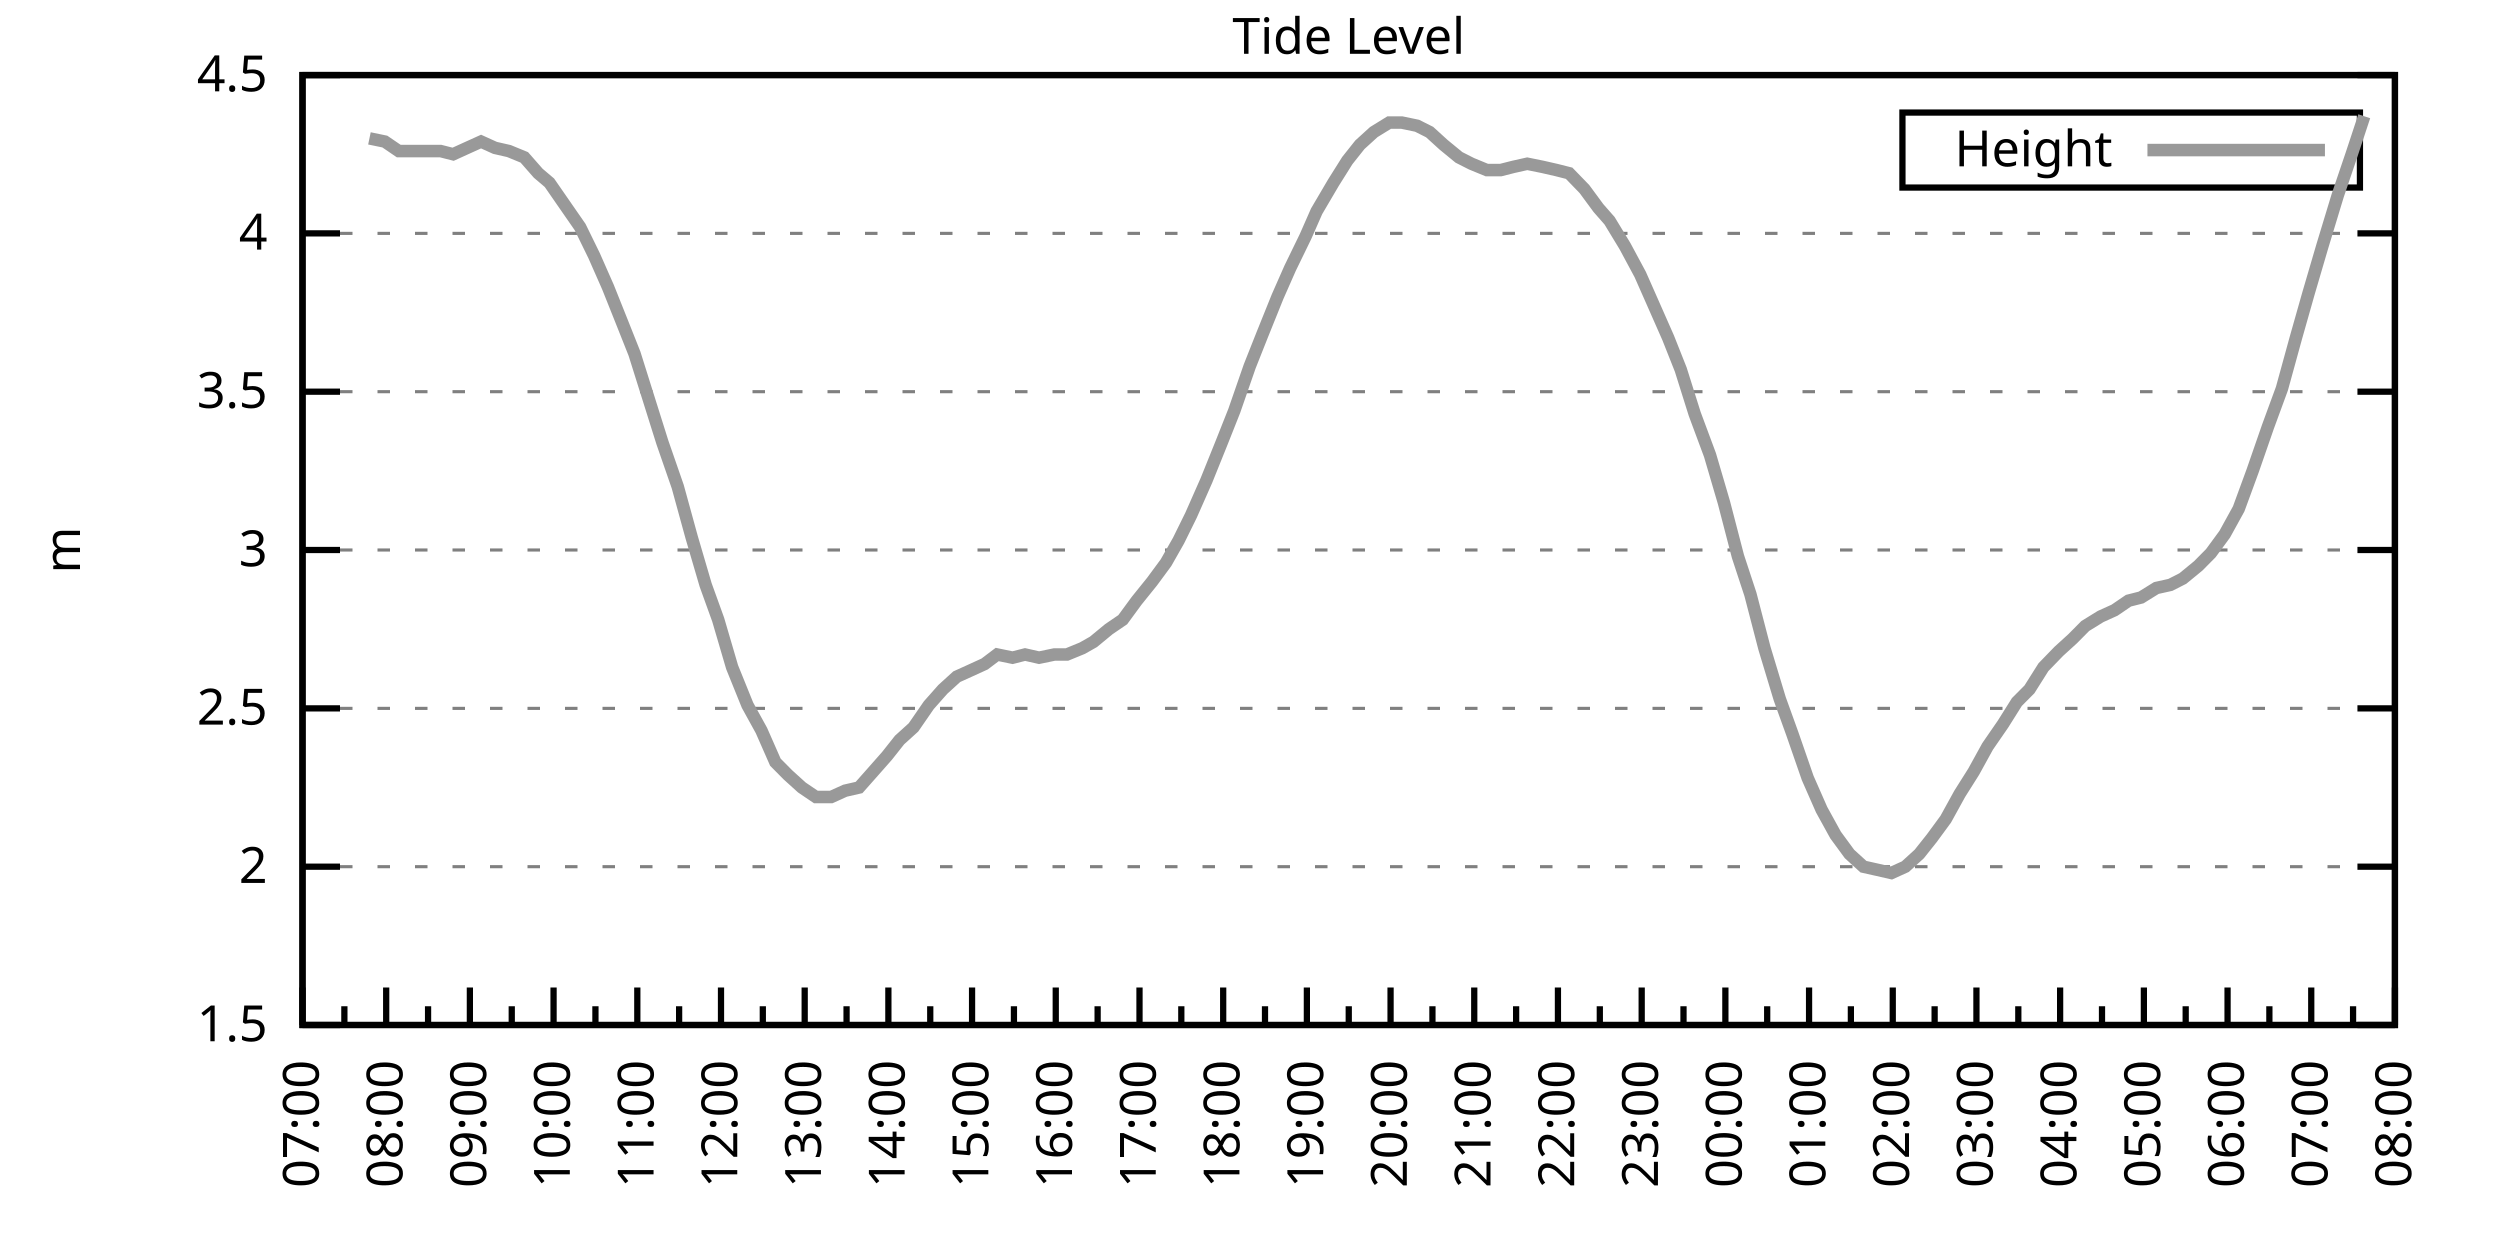
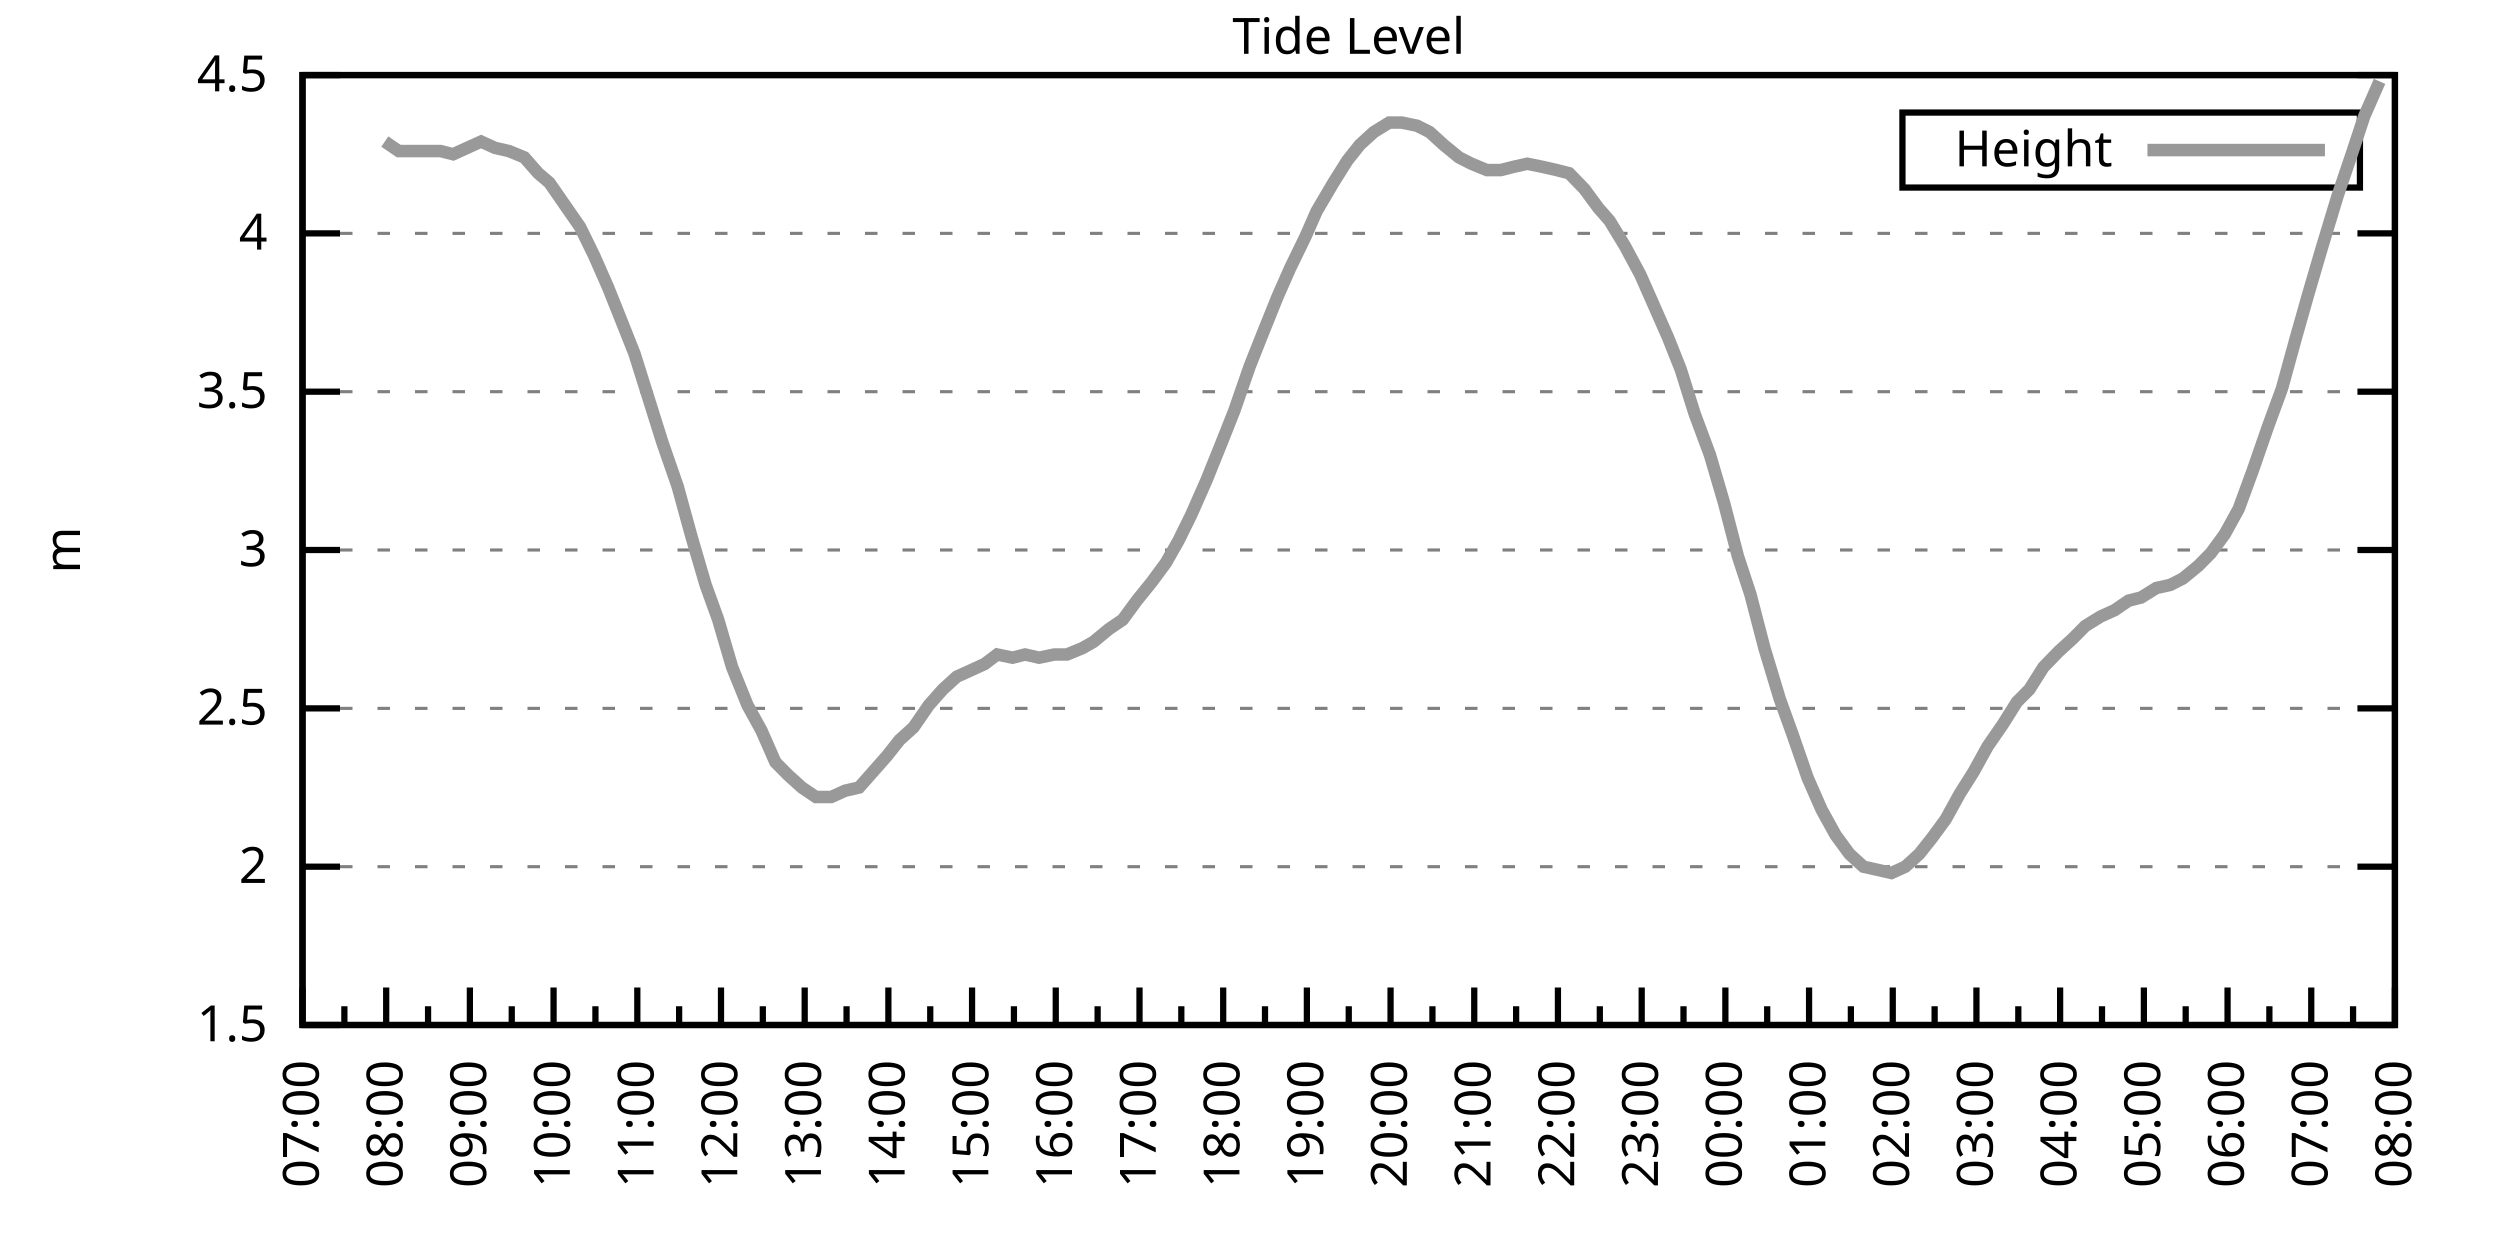
<svg xmlns="http://www.w3.org/2000/svg" xmlns:xlink="http://www.w3.org/1999/xlink" width="400" height="200" viewBox="0 0 400 200">
  <g id="gnuplot_canvas">
    <rect x="0" y="0" width="400" height="200" fill="none" />
    <defs>
      <circle id="gpDot" r="0.5" stroke-width="0.5" stroke="currentColor" />
      <path id="gpPt0" stroke-width="0.333" stroke="currentColor" d="M-1,0 h2 M0,-1 v2" />
      <path id="gpPt1" stroke-width="0.333" stroke="currentColor" d="M-1,-1 L1,1 M1,-1 L-1,1" />
      <path id="gpPt2" stroke-width="0.333" stroke="currentColor" d="M-1,0 L1,0 M0,-1 L0,1 M-1,-1 L1,1 M-1,1 L1,-1" />
      <rect id="gpPt3" stroke-width="0.333" stroke="currentColor" x="-1" y="-1" width="2" height="2" />
      <rect id="gpPt4" stroke-width="0.333" stroke="currentColor" fill="currentColor" x="-1" y="-1" width="2" height="2" />
      <circle id="gpPt5" stroke-width="0.333" stroke="currentColor" cx="0" cy="0" r="1" />
      <use xlink:href="#gpPt5" id="gpPt6" fill="currentColor" stroke="none" />
      <path id="gpPt7" stroke-width="0.333" stroke="currentColor" d="M0,-1.33 L-1.33,0.67 L1.33,0.67 z" />
      <use xlink:href="#gpPt7" id="gpPt8" fill="currentColor" stroke="none" />
      <use xlink:href="#gpPt7" id="gpPt9" stroke="currentColor" transform="rotate(180)" />
      <use xlink:href="#gpPt9" id="gpPt10" fill="currentColor" stroke="none" />
      <use xlink:href="#gpPt3" id="gpPt11" stroke="currentColor" transform="rotate(45)" />
      <use xlink:href="#gpPt11" id="gpPt12" fill="currentColor" stroke="none" />
      <path id="gpPt13" stroke-width="0.333" stroke="currentColor" d="M0,1.330 L1.265,0.411 L0.782,-1.067 L-0.782,-1.076 L-1.265,0.411 z" />
      <use xlink:href="#gpPt13" id="gpPt14" fill="currentColor" stroke="none" />
      <filter id="textbox" filterUnits="objectBoundingBox" x="0" y="0" height="1" width="1">
        <feFlood flood-color="white" flood-opacity="1" result="bgnd" />
        <feComposite in="SourceGraphic" in2="bgnd" operator="atop" />
      </filter>
      <filter id="greybox" filterUnits="objectBoundingBox" x="0" y="0" height="1" width="1">
        <feFlood flood-color="lightgrey" flood-opacity="1" result="grey" />
        <feComposite in="SourceGraphic" in2="grey" operator="atop" />
      </filter>
    </defs>
    <g fill="none" color="white" stroke="currentColor" stroke-width="1.00" stroke-linecap="butt" stroke-linejoin="miter">
</g>
    <g fill="none" color="black" stroke="currentColor" stroke-width="1.00" stroke-linecap="butt" stroke-linejoin="miter">
      <g stroke="none" shape-rendering="crispEdges">
        <polygon fill="rgb(255, 255, 255)" points="48.40,164.00 383.18,164.00 383.18,12.02 48.40,12.02 " />
      </g>
    </g>
    <g fill="none" color="black" stroke="currentColor" stroke-width="1.00" stroke-linecap="butt" stroke-linejoin="miter">
</g>
    <g fill="none" color="black" stroke="black" stroke-width="0.50" stroke-linecap="butt" stroke-linejoin="miter">
</g>
    <g fill="none" color="gray" stroke="currentColor" stroke-width="0.50" stroke-linecap="butt" stroke-linejoin="miter">
      <path stroke="gray" stroke-dasharray="2,4" class="gridline" d="M48.40,164.00 L383.19,164.00  " />
    </g>
    <g fill="none" color="gray" stroke="gray" stroke-width="1.00" stroke-linecap="butt" stroke-linejoin="miter">
</g>
    <g fill="none" color="black" stroke="currentColor" stroke-width="1.00" stroke-linecap="butt" stroke-linejoin="miter">
      <path stroke="black" d="M48.40,164.00 L54.40,164.00 M383.19,164.00 L377.19,164.00  " />
      <g transform="translate(42.80,166.60)" stroke="none" fill="black" font-family="Sans" font-size="8.00" text-anchor="end">
        <text>
          <tspan font-family="Sans"> 1.5</tspan>
        </text>
      </g>
    </g>
    <g fill="none" color="black" stroke="currentColor" stroke-width="1.00" stroke-linecap="butt" stroke-linejoin="miter">
</g>
    <g fill="none" color="black" stroke="black" stroke-width="0.50" stroke-linecap="butt" stroke-linejoin="miter">
</g>
    <g fill="none" color="gray" stroke="currentColor" stroke-width="0.50" stroke-linecap="butt" stroke-linejoin="miter">
      <path stroke="gray" stroke-dasharray="2,4" class="gridline" d="M48.40,138.67 L383.19,138.67  " />
    </g>
    <g fill="none" color="gray" stroke="gray" stroke-width="1.00" stroke-linecap="butt" stroke-linejoin="miter">
</g>
    <g fill="none" color="black" stroke="currentColor" stroke-width="1.00" stroke-linecap="butt" stroke-linejoin="miter">
      <path stroke="black" d="M48.40,138.67 L54.40,138.67 M383.19,138.67 L377.19,138.67  " />
      <g transform="translate(42.80,141.27)" stroke="none" fill="black" font-family="Sans" font-size="8.00" text-anchor="end">
        <text>
          <tspan font-family="Sans"> 2</tspan>
        </text>
      </g>
    </g>
    <g fill="none" color="black" stroke="currentColor" stroke-width="1.00" stroke-linecap="butt" stroke-linejoin="miter">
</g>
    <g fill="none" color="black" stroke="black" stroke-width="0.50" stroke-linecap="butt" stroke-linejoin="miter">
</g>
    <g fill="none" color="gray" stroke="currentColor" stroke-width="0.50" stroke-linecap="butt" stroke-linejoin="miter">
      <path stroke="gray" stroke-dasharray="2,4" class="gridline" d="M48.40,113.34 L383.19,113.34  " />
    </g>
    <g fill="none" color="gray" stroke="gray" stroke-width="1.00" stroke-linecap="butt" stroke-linejoin="miter">
</g>
    <g fill="none" color="black" stroke="currentColor" stroke-width="1.00" stroke-linecap="butt" stroke-linejoin="miter">
      <path stroke="black" d="M48.40,113.34 L54.40,113.34 M383.19,113.34 L377.19,113.34  " />
      <g transform="translate(42.80,115.94)" stroke="none" fill="black" font-family="Sans" font-size="8.00" text-anchor="end">
        <text>
          <tspan font-family="Sans"> 2.5</tspan>
        </text>
      </g>
    </g>
    <g fill="none" color="black" stroke="currentColor" stroke-width="1.00" stroke-linecap="butt" stroke-linejoin="miter">
</g>
    <g fill="none" color="black" stroke="black" stroke-width="0.50" stroke-linecap="butt" stroke-linejoin="miter">
</g>
    <g fill="none" color="gray" stroke="currentColor" stroke-width="0.50" stroke-linecap="butt" stroke-linejoin="miter">
      <path stroke="gray" stroke-dasharray="2,4" class="gridline" d="M48.40,88.00 L383.19,88.00  " />
    </g>
    <g fill="none" color="gray" stroke="gray" stroke-width="1.00" stroke-linecap="butt" stroke-linejoin="miter">
</g>
    <g fill="none" color="black" stroke="currentColor" stroke-width="1.00" stroke-linecap="butt" stroke-linejoin="miter">
      <path stroke="black" d="M48.40,88.00 L54.40,88.00 M383.19,88.00 L377.19,88.00  " />
      <g transform="translate(42.80,90.60)" stroke="none" fill="black" font-family="Sans" font-size="8.00" text-anchor="end">
        <text>
          <tspan font-family="Sans"> 3</tspan>
        </text>
      </g>
    </g>
    <g fill="none" color="black" stroke="currentColor" stroke-width="1.00" stroke-linecap="butt" stroke-linejoin="miter">
</g>
    <g fill="none" color="black" stroke="black" stroke-width="0.50" stroke-linecap="butt" stroke-linejoin="miter">
</g>
    <g fill="none" color="gray" stroke="currentColor" stroke-width="0.50" stroke-linecap="butt" stroke-linejoin="miter">
      <path stroke="gray" stroke-dasharray="2,4" class="gridline" d="M48.40,62.67 L383.19,62.67  " />
    </g>
    <g fill="none" color="gray" stroke="gray" stroke-width="1.00" stroke-linecap="butt" stroke-linejoin="miter">
</g>
    <g fill="none" color="black" stroke="currentColor" stroke-width="1.00" stroke-linecap="butt" stroke-linejoin="miter">
      <path stroke="black" d="M48.40,62.67 L54.40,62.67 M383.19,62.67 L377.19,62.67  " />
      <g transform="translate(42.80,65.27)" stroke="none" fill="black" font-family="Sans" font-size="8.00" text-anchor="end">
        <text>
          <tspan font-family="Sans"> 3.5</tspan>
        </text>
      </g>
    </g>
    <g fill="none" color="black" stroke="currentColor" stroke-width="1.00" stroke-linecap="butt" stroke-linejoin="miter">
</g>
    <g fill="none" color="black" stroke="black" stroke-width="0.50" stroke-linecap="butt" stroke-linejoin="miter">
</g>
    <g fill="none" color="gray" stroke="currentColor" stroke-width="0.50" stroke-linecap="butt" stroke-linejoin="miter">
      <path stroke="gray" stroke-dasharray="2,4" class="gridline" d="M48.40,37.34 L383.19,37.34  " />
    </g>
    <g fill="none" color="gray" stroke="gray" stroke-width="1.00" stroke-linecap="butt" stroke-linejoin="miter">
</g>
    <g fill="none" color="black" stroke="currentColor" stroke-width="1.00" stroke-linecap="butt" stroke-linejoin="miter">
      <path stroke="black" d="M48.40,37.34 L54.40,37.34 M383.19,37.34 L377.19,37.34  " />
      <g transform="translate(42.80,39.94)" stroke="none" fill="black" font-family="Sans" font-size="8.00" text-anchor="end">
        <text>
          <tspan font-family="Sans"> 4</tspan>
        </text>
      </g>
    </g>
    <g fill="none" color="black" stroke="currentColor" stroke-width="1.00" stroke-linecap="butt" stroke-linejoin="miter">
</g>
    <g fill="none" color="black" stroke="black" stroke-width="0.50" stroke-linecap="butt" stroke-linejoin="miter">
</g>
    <g fill="none" color="gray" stroke="currentColor" stroke-width="0.50" stroke-linecap="butt" stroke-linejoin="miter">
      <path stroke="gray" stroke-dasharray="2,4" class="gridline" d="M48.40,12.01 L383.19,12.01  " />
    </g>
    <g fill="none" color="gray" stroke="gray" stroke-width="1.00" stroke-linecap="butt" stroke-linejoin="miter">
</g>
    <g fill="none" color="black" stroke="currentColor" stroke-width="1.00" stroke-linecap="butt" stroke-linejoin="miter">
      <path stroke="black" d="M48.40,12.01 L54.40,12.01 M383.19,12.01 L377.19,12.01  " />
      <g transform="translate(42.80,14.61)" stroke="none" fill="black" font-family="Sans" font-size="8.00" text-anchor="end">
        <text>
          <tspan font-family="Sans"> 4.5</tspan>
        </text>
      </g>
    </g>
    <g fill="none" color="black" stroke="currentColor" stroke-width="1.00" stroke-linecap="butt" stroke-linejoin="miter">
      <path stroke="black" d="M48.40,164.00 L48.40,158.00  " />
      <g transform="translate(51.00,169.60) rotate(270)" stroke="none" fill="black" font-family="Sans" font-size="8.00" text-anchor="end">
        <text>
          <tspan font-family="Sans">07:00</tspan>
        </text>
      </g>
    </g>
    <g fill="none" color="black" stroke="currentColor" stroke-width="1.00" stroke-linecap="butt" stroke-linejoin="miter">
      <path stroke="black" d="M55.10,164.00 L55.10,161.00 M61.79,164.00 L61.79,158.00  " />
      <g transform="translate(64.39,169.60) rotate(270)" stroke="none" fill="black" font-family="Sans" font-size="8.00" text-anchor="end">
        <text>
          <tspan font-family="Sans">08:00</tspan>
        </text>
      </g>
    </g>
    <g fill="none" color="black" stroke="currentColor" stroke-width="1.00" stroke-linecap="butt" stroke-linejoin="miter">
      <path stroke="black" d="M68.49,164.00 L68.49,161.00 M75.18,164.00 L75.18,158.00  " />
      <g transform="translate(77.78,169.60) rotate(270)" stroke="none" fill="black" font-family="Sans" font-size="8.00" text-anchor="end">
        <text>
          <tspan font-family="Sans">09:00</tspan>
        </text>
      </g>
    </g>
    <g fill="none" color="black" stroke="currentColor" stroke-width="1.00" stroke-linecap="butt" stroke-linejoin="miter">
      <path stroke="black" d="M81.88,164.00 L81.88,161.00 M88.57,164.00 L88.57,158.00  " />
      <g transform="translate(91.17,169.60) rotate(270)" stroke="none" fill="black" font-family="Sans" font-size="8.00" text-anchor="end">
        <text>
          <tspan font-family="Sans">10:00</tspan>
        </text>
      </g>
    </g>
    <g fill="none" color="black" stroke="currentColor" stroke-width="1.00" stroke-linecap="butt" stroke-linejoin="miter">
      <path stroke="black" d="M95.27,164.00 L95.27,161.00 M101.97,164.00 L101.97,158.00  " />
      <g transform="translate(104.57,169.60) rotate(270)" stroke="none" fill="black" font-family="Sans" font-size="8.00" text-anchor="end">
        <text>
          <tspan font-family="Sans">11:00</tspan>
        </text>
      </g>
    </g>
    <g fill="none" color="black" stroke="currentColor" stroke-width="1.00" stroke-linecap="butt" stroke-linejoin="miter">
      <path stroke="black" d="M108.66,164.00 L108.66,161.00 M115.36,164.00 L115.36,158.00  " />
      <g transform="translate(117.96,169.60) rotate(270)" stroke="none" fill="black" font-family="Sans" font-size="8.00" text-anchor="end">
        <text>
          <tspan font-family="Sans">12:00</tspan>
        </text>
      </g>
    </g>
    <g fill="none" color="black" stroke="currentColor" stroke-width="1.00" stroke-linecap="butt" stroke-linejoin="miter">
      <path stroke="black" d="M122.05,164.00 L122.05,161.00 M128.75,164.00 L128.75,158.00  " />
      <g transform="translate(131.35,169.60) rotate(270)" stroke="none" fill="black" font-family="Sans" font-size="8.00" text-anchor="end">
        <text>
          <tspan font-family="Sans">13:00</tspan>
        </text>
      </g>
    </g>
    <g fill="none" color="black" stroke="currentColor" stroke-width="1.00" stroke-linecap="butt" stroke-linejoin="miter">
      <path stroke="black" d="M135.45,164.00 L135.45,161.00 M142.14,164.00 L142.14,158.00  " />
      <g transform="translate(144.74,169.60) rotate(270)" stroke="none" fill="black" font-family="Sans" font-size="8.00" text-anchor="end">
        <text>
          <tspan font-family="Sans">14:00</tspan>
        </text>
      </g>
    </g>
    <g fill="none" color="black" stroke="currentColor" stroke-width="1.00" stroke-linecap="butt" stroke-linejoin="miter">
      <path stroke="black" d="M148.84,164.00 L148.84,161.00 M155.53,164.00 L155.53,158.00  " />
      <g transform="translate(158.13,169.60) rotate(270)" stroke="none" fill="black" font-family="Sans" font-size="8.00" text-anchor="end">
        <text>
          <tspan font-family="Sans">15:00</tspan>
        </text>
      </g>
    </g>
    <g fill="none" color="black" stroke="currentColor" stroke-width="1.00" stroke-linecap="butt" stroke-linejoin="miter">
      <path stroke="black" d="M162.23,164.00 L162.23,161.00 M168.92,164.00 L168.92,158.00  " />
      <g transform="translate(171.52,169.60) rotate(270)" stroke="none" fill="black" font-family="Sans" font-size="8.00" text-anchor="end">
        <text>
          <tspan font-family="Sans">16:00</tspan>
        </text>
      </g>
    </g>
    <g fill="none" color="black" stroke="currentColor" stroke-width="1.00" stroke-linecap="butt" stroke-linejoin="miter">
      <path stroke="black" d="M175.62,164.00 L175.62,161.00 M182.32,164.00 L182.32,158.00  " />
      <g transform="translate(184.92,169.60) rotate(270)" stroke="none" fill="black" font-family="Sans" font-size="8.00" text-anchor="end">
        <text>
          <tspan font-family="Sans">17:00</tspan>
        </text>
      </g>
    </g>
    <g fill="none" color="black" stroke="currentColor" stroke-width="1.00" stroke-linecap="butt" stroke-linejoin="miter">
      <path stroke="black" d="M189.01,164.00 L189.01,161.00 M195.71,164.00 L195.71,158.00  " />
      <g transform="translate(198.31,169.60) rotate(270)" stroke="none" fill="black" font-family="Sans" font-size="8.00" text-anchor="end">
        <text>
          <tspan font-family="Sans">18:00</tspan>
        </text>
      </g>
    </g>
    <g fill="none" color="black" stroke="currentColor" stroke-width="1.00" stroke-linecap="butt" stroke-linejoin="miter">
      <path stroke="black" d="M202.40,164.00 L202.40,161.00 M209.10,164.00 L209.10,158.00  " />
      <g transform="translate(211.70,169.60) rotate(270)" stroke="none" fill="black" font-family="Sans" font-size="8.00" text-anchor="end">
        <text>
          <tspan font-family="Sans">19:00</tspan>
        </text>
      </g>
    </g>
    <g fill="none" color="black" stroke="currentColor" stroke-width="1.00" stroke-linecap="butt" stroke-linejoin="miter">
      <path stroke="black" d="M215.80,164.00 L215.80,161.00 M222.49,164.00 L222.49,158.00  " />
      <g transform="translate(225.09,169.60) rotate(270)" stroke="none" fill="black" font-family="Sans" font-size="8.00" text-anchor="end">
        <text>
          <tspan font-family="Sans">20:00</tspan>
        </text>
      </g>
    </g>
    <g fill="none" color="black" stroke="currentColor" stroke-width="1.00" stroke-linecap="butt" stroke-linejoin="miter">
      <path stroke="black" d="M229.19,164.00 L229.19,161.00 M235.88,164.00 L235.88,158.00  " />
      <g transform="translate(238.48,169.60) rotate(270)" stroke="none" fill="black" font-family="Sans" font-size="8.00" text-anchor="end">
        <text>
          <tspan font-family="Sans">21:00</tspan>
        </text>
      </g>
    </g>
    <g fill="none" color="black" stroke="currentColor" stroke-width="1.00" stroke-linecap="butt" stroke-linejoin="miter">
      <path stroke="black" d="M242.58,164.00 L242.58,161.00 M249.27,164.00 L249.27,158.00  " />
      <g transform="translate(251.87,169.60) rotate(270)" stroke="none" fill="black" font-family="Sans" font-size="8.00" text-anchor="end">
        <text>
          <tspan font-family="Sans">22:00</tspan>
        </text>
      </g>
    </g>
    <g fill="none" color="black" stroke="currentColor" stroke-width="1.00" stroke-linecap="butt" stroke-linejoin="miter">
      <path stroke="black" d="M255.97,164.00 L255.97,161.00 M262.67,164.00 L262.67,158.00  " />
      <g transform="translate(265.27,169.60) rotate(270)" stroke="none" fill="black" font-family="Sans" font-size="8.00" text-anchor="end">
        <text>
          <tspan font-family="Sans">23:00</tspan>
        </text>
      </g>
    </g>
    <g fill="none" color="black" stroke="currentColor" stroke-width="1.00" stroke-linecap="butt" stroke-linejoin="miter">
      <path stroke="black" d="M269.36,164.00 L269.36,161.00 M276.06,164.00 L276.06,158.00  " />
      <g transform="translate(278.66,169.60) rotate(270)" stroke="none" fill="black" font-family="Sans" font-size="8.00" text-anchor="end">
        <text>
          <tspan font-family="Sans">00:00</tspan>
        </text>
      </g>
    </g>
    <g fill="none" color="black" stroke="currentColor" stroke-width="1.00" stroke-linecap="butt" stroke-linejoin="miter">
      <path stroke="black" d="M282.75,164.00 L282.75,161.00 M289.45,164.00 L289.45,158.00  " />
      <g transform="translate(292.05,169.60) rotate(270)" stroke="none" fill="black" font-family="Sans" font-size="8.00" text-anchor="end">
        <text>
          <tspan font-family="Sans">01:00</tspan>
        </text>
      </g>
    </g>
    <g fill="none" color="black" stroke="currentColor" stroke-width="1.00" stroke-linecap="butt" stroke-linejoin="miter">
      <path stroke="black" d="M296.14,164.00 L296.14,161.00 M302.84,164.00 L302.84,158.00  " />
      <g transform="translate(305.44,169.60) rotate(270)" stroke="none" fill="black" font-family="Sans" font-size="8.00" text-anchor="end">
        <text>
          <tspan font-family="Sans">02:00</tspan>
        </text>
      </g>
    </g>
    <g fill="none" color="black" stroke="currentColor" stroke-width="1.00" stroke-linecap="butt" stroke-linejoin="miter">
      <path stroke="black" d="M309.54,164.00 L309.54,161.00 M316.23,164.00 L316.23,158.00  " />
      <g transform="translate(318.83,169.60) rotate(270)" stroke="none" fill="black" font-family="Sans" font-size="8.00" text-anchor="end">
        <text>
          <tspan font-family="Sans">03:00</tspan>
        </text>
      </g>
    </g>
    <g fill="none" color="black" stroke="currentColor" stroke-width="1.00" stroke-linecap="butt" stroke-linejoin="miter">
      <path stroke="black" d="M322.93,164.00 L322.93,161.00 M329.62,164.00 L329.62,158.00  " />
      <g transform="translate(332.22,169.60) rotate(270)" stroke="none" fill="black" font-family="Sans" font-size="8.00" text-anchor="end">
        <text>
          <tspan font-family="Sans">04:00</tspan>
        </text>
      </g>
    </g>
    <g fill="none" color="black" stroke="currentColor" stroke-width="1.00" stroke-linecap="butt" stroke-linejoin="miter">
      <path stroke="black" d="M336.32,164.00 L336.32,161.00 M343.02,164.00 L343.02,158.00  " />
      <g transform="translate(345.62,169.60) rotate(270)" stroke="none" fill="black" font-family="Sans" font-size="8.00" text-anchor="end">
        <text>
          <tspan font-family="Sans">05:00</tspan>
        </text>
      </g>
    </g>
    <g fill="none" color="black" stroke="currentColor" stroke-width="1.00" stroke-linecap="butt" stroke-linejoin="miter">
      <path stroke="black" d="M349.71,164.00 L349.71,161.00 M356.41,164.00 L356.41,158.00  " />
      <g transform="translate(359.01,169.60) rotate(270)" stroke="none" fill="black" font-family="Sans" font-size="8.00" text-anchor="end">
        <text>
          <tspan font-family="Sans">06:00</tspan>
        </text>
      </g>
    </g>
    <g fill="none" color="black" stroke="currentColor" stroke-width="1.00" stroke-linecap="butt" stroke-linejoin="miter">
      <path stroke="black" d="M363.10,164.00 L363.10,161.00 M369.80,164.00 L369.80,158.00  " />
      <g transform="translate(372.40,169.60) rotate(270)" stroke="none" fill="black" font-family="Sans" font-size="8.00" text-anchor="end">
        <text>
          <tspan font-family="Sans">07:00</tspan>
        </text>
      </g>
    </g>
    <g fill="none" color="black" stroke="currentColor" stroke-width="1.00" stroke-linecap="butt" stroke-linejoin="miter">
      <path stroke="black" d="M376.49,164.00 L376.49,161.00 M383.19,164.00 L383.19,158.00  " />
      <g transform="translate(385.79,169.60) rotate(270)" stroke="none" fill="black" font-family="Sans" font-size="8.00" text-anchor="end">
        <text>
          <tspan font-family="Sans">08:00</tspan>
        </text>
      </g>
    </g>
    <g fill="none" color="black" stroke="currentColor" stroke-width="1.00" stroke-linecap="butt" stroke-linejoin="miter">
</g>
    <g fill="none" color="black" stroke="currentColor" stroke-width="1.00" stroke-linecap="butt" stroke-linejoin="miter">
      <path stroke="black" d="M48.40,12.01 L48.40,164.00 L383.19,164.00 L383.19,12.01 L48.40,12.01 Z  " />
    </g>
    <g fill="none" color="black" stroke="currentColor" stroke-width="1.00" stroke-linecap="butt" stroke-linejoin="miter">
      <g transform="translate(12.80,88.01) rotate(270)" stroke="none" fill="black" font-family="Sans" font-size="8.00" text-anchor="middle">
        <text>
          <tspan font-family="Sans">m</tspan>
        </text>
      </g>
    </g>
    <g fill="none" color="black" stroke="currentColor" stroke-width="1.00" stroke-linecap="butt" stroke-linejoin="miter">
</g>
    <g fill="none" color="black" stroke="currentColor" stroke-width="1.00" stroke-linecap="butt" stroke-linejoin="miter">
      <path stroke="black" d="M304.39,30.01 L304.39,18.01 L377.59,18.01 L377.59,30.01 L304.39,30.01 Z  " />
    </g>
    <g id="Tide_level_plot_1">
      <g fill="none" color="white" stroke="black" stroke-width="2.00" stroke-linecap="butt" stroke-linejoin="miter">
</g>
      <g fill="none" color="black" stroke="currentColor" stroke-width="2.00" stroke-linecap="butt" stroke-linejoin="miter">
        <g transform="translate(337.99,26.61)" stroke="none" fill="black" font-family="Sans" font-size="8.00" text-anchor="end">
          <text>
            <tspan font-family="Sans">Height</tspan>
          </text>
        </g>
      </g>
      <g fill="none" color="black" stroke="currentColor" stroke-width="2.00" stroke-linecap="butt" stroke-linejoin="miter">
-         <path stroke="rgb(153, 153, 153)" d="M343.59,24.01 L371.99,24.01 M59.11,22.14 L61.57,22.65 L63.80,24.17 L65.81,24.17 L68.26,24.17 L70.50,24.17   L72.50,24.68 L74.74,23.66 L76.97,22.65 L79.20,23.66 L81.43,24.17 L83.89,25.18 L86.12,27.72 L87.91,29.24   L90.36,32.78 L92.82,36.33 L95.05,40.89 L97.28,45.95 L99.51,51.53 L101.52,56.59 L103.75,63.69 L105.98,70.78   L108.44,77.87 L110.67,85.98 L112.90,93.58 L114.91,99.15 L117.14,106.75 L119.60,112.83 L121.83,116.88 L124.06,121.95   L126.07,123.98 L128.30,126.00 L130.54,127.52 L132.99,127.52 L135.22,126.51 L137.45,126.00 L139.69,123.47 L141.92,120.94   L143.93,118.40 L146.16,116.38 L148.61,112.83 L150.85,110.30 L153.08,108.27 L155.31,107.26 L157.54,106.24 L159.55,104.72   L162.01,105.23 L164.01,104.72 L166.25,105.23 L168.70,104.72 L170.71,104.72 L173.17,103.71 L174.95,102.70 L177.41,100.67   L179.64,99.15 L181.87,96.11 L184.32,93.07 L186.56,90.03 L188.57,86.49 L190.57,82.43 L193.03,76.86 L195.48,70.78   L197.49,65.71 L199.95,58.62 L201.96,53.55 L204.41,47.47 L206.42,42.91 L208.88,37.85 L210.66,33.80 L213.34,29.24   L215.57,25.69 L217.58,23.16 L219.81,21.13 L222.27,19.61 L224.28,19.61 L226.73,20.12 L228.74,21.13 L230.97,23.16   L233.43,25.18 L235.44,26.20 L237.89,27.21 L240.12,27.21 L242.13,26.70 L244.36,26.20 L246.82,26.70 L249.05,27.21   L251.06,27.72 L253.51,30.25 L255.75,33.29 L257.53,35.32 L259.99,39.37 L262.44,43.93 L264.23,47.98 L266.91,54.06   L268.92,59.13 L271.15,66.22 L273.60,72.81 L275.83,80.41 L278.07,89.02 L280.07,95.10 L282.31,103.71 L284.76,111.82   L286.77,117.39 L289.23,124.48 L291.46,129.55 L293.69,133.60 L295.92,136.64 L298.15,138.67 L300.39,139.17 L302.62,139.68   L304.85,138.67 L307.08,136.64 L309.09,134.11 L311.32,131.07 L313.55,127.02 L315.79,123.47 L318.02,119.42 L320.47,115.87   L322.70,112.32 L324.71,110.30 L326.95,106.75 L329.40,104.22 L331.63,102.19 L333.64,100.16 L336.10,98.64 L338.33,97.63   L340.56,96.11 L342.57,95.60 L345.02,94.08 L347.26,93.58 L349.26,92.56 L351.72,90.54 L353.73,88.51 L355.96,85.47   L358.19,81.42 L360.42,75.34 L362.88,68.25 L365.11,62.17 L367.34,54.06 L369.35,46.97 L371.58,39.37 L374.04,31.26   L376.27,24.68 L378.28,18.60  " />
+         <path stroke="rgb(153, 153, 153)" d="M343.59,24.01 L371.99,24.01 M61.57,22.65 L63.80,24.17 L65.81,24.17 L68.26,24.17 L70.50,24.17 L72.50,24.68   L74.74,23.66 L76.97,22.65 L79.20,23.66 L81.43,24.17 L83.89,25.18 L86.12,27.72 L87.91,29.24 L90.36,32.78   L92.82,36.33 L95.05,40.89 L97.28,45.95 L99.51,51.53 L101.52,56.59 L103.75,63.69 L105.98,70.78 L108.44,77.87   L110.67,85.98 L112.90,93.58 L114.91,99.15 L117.14,106.75 L119.60,112.83 L121.83,116.88 L124.06,121.95 L126.07,123.98   L128.30,126.00 L130.54,127.52 L132.99,127.52 L135.22,126.51 L137.45,126.00 L139.69,123.47 L141.92,120.94 L143.93,118.40   L146.16,116.38 L148.61,112.83 L150.85,110.30 L153.08,108.27 L155.31,107.26 L157.54,106.24 L159.55,104.72 L162.01,105.23   L164.01,104.72 L166.25,105.23 L168.70,104.72 L170.71,104.72 L173.17,103.71 L174.95,102.70 L177.41,100.67 L179.64,99.15   L181.87,96.11 L184.32,93.07 L186.56,90.03 L188.57,86.49 L190.57,82.43 L193.03,76.86 L195.48,70.78 L197.49,65.71   L199.95,58.62 L201.96,53.55 L204.41,47.47 L206.42,42.91 L208.88,37.85 L210.66,33.80 L213.34,29.24 L215.57,25.69   L217.58,23.16 L219.81,21.13 L222.27,19.61 L224.28,19.61 L226.73,20.12 L228.74,21.13 L230.97,23.16 L233.43,25.18   L235.44,26.20 L237.89,27.21 L240.12,27.21 L242.13,26.70 L244.36,26.20 L246.82,26.70 L249.05,27.21 L251.06,27.72   L253.51,30.25 L255.75,33.29 L257.53,35.32 L259.99,39.37 L262.44,43.93 L264.23,47.98 L266.91,54.06 L268.92,59.13   L271.15,66.22 L273.60,72.81 L275.83,80.41 L278.07,89.02 L280.07,95.10 L282.31,103.71 L284.76,111.82 L286.77,117.39   L289.23,124.48 L291.46,129.55 L293.69,133.60 L295.92,136.64 L298.15,138.67 L300.39,139.17 L302.62,139.68 L304.85,138.67   L307.08,136.64 L309.09,134.11 L311.32,131.07 L313.55,127.02 L315.79,123.47 L318.02,119.42 L320.47,115.87 L322.70,112.32   L324.71,110.30 L326.95,106.75 L329.40,104.22 L331.63,102.19 L333.64,100.16 L336.10,98.64 L338.33,97.63 L340.56,96.11   L342.57,95.60 L345.02,94.08 L347.26,93.58 L349.26,92.56 L351.72,90.54 L353.73,88.51 L355.96,85.47 L358.19,81.42   L360.42,75.34 L362.88,68.25 L365.11,62.17 L367.34,54.06 L369.35,46.97 L371.58,39.37 L374.04,31.26 L376.27,24.68   L378.28,18.60 L380.73,13.02  " />
      </g>
    </g>
    <g fill="none" color="black" stroke="currentColor" stroke-width="2.00" stroke-linecap="butt" stroke-linejoin="miter">
</g>
    <g fill="none" color="black" stroke="black" stroke-width="1.00" stroke-linecap="butt" stroke-linejoin="miter">
</g>
    <g fill="none" color="black" stroke="currentColor" stroke-width="1.00" stroke-linecap="butt" stroke-linejoin="miter">
      <path stroke="black" d="M48.40,12.01 L48.40,164.00 L383.19,164.00 L383.19,12.01 L48.40,12.01 Z  " />
    </g>
    <g fill="none" color="black" stroke="currentColor" stroke-width="1.00" stroke-linecap="butt" stroke-linejoin="miter">
      <g transform="translate(215.79,8.61)" stroke="none" fill="black" font-family="Sans" font-size="8.00" text-anchor="middle">
        <text>
          <tspan font-family="Sans">Tide Level</tspan>
        </text>
      </g>
    </g>
    <g fill="none" color="black" stroke="currentColor" stroke-width="1.00" stroke-linecap="butt" stroke-linejoin="miter">
</g>
  </g>
</svg>
